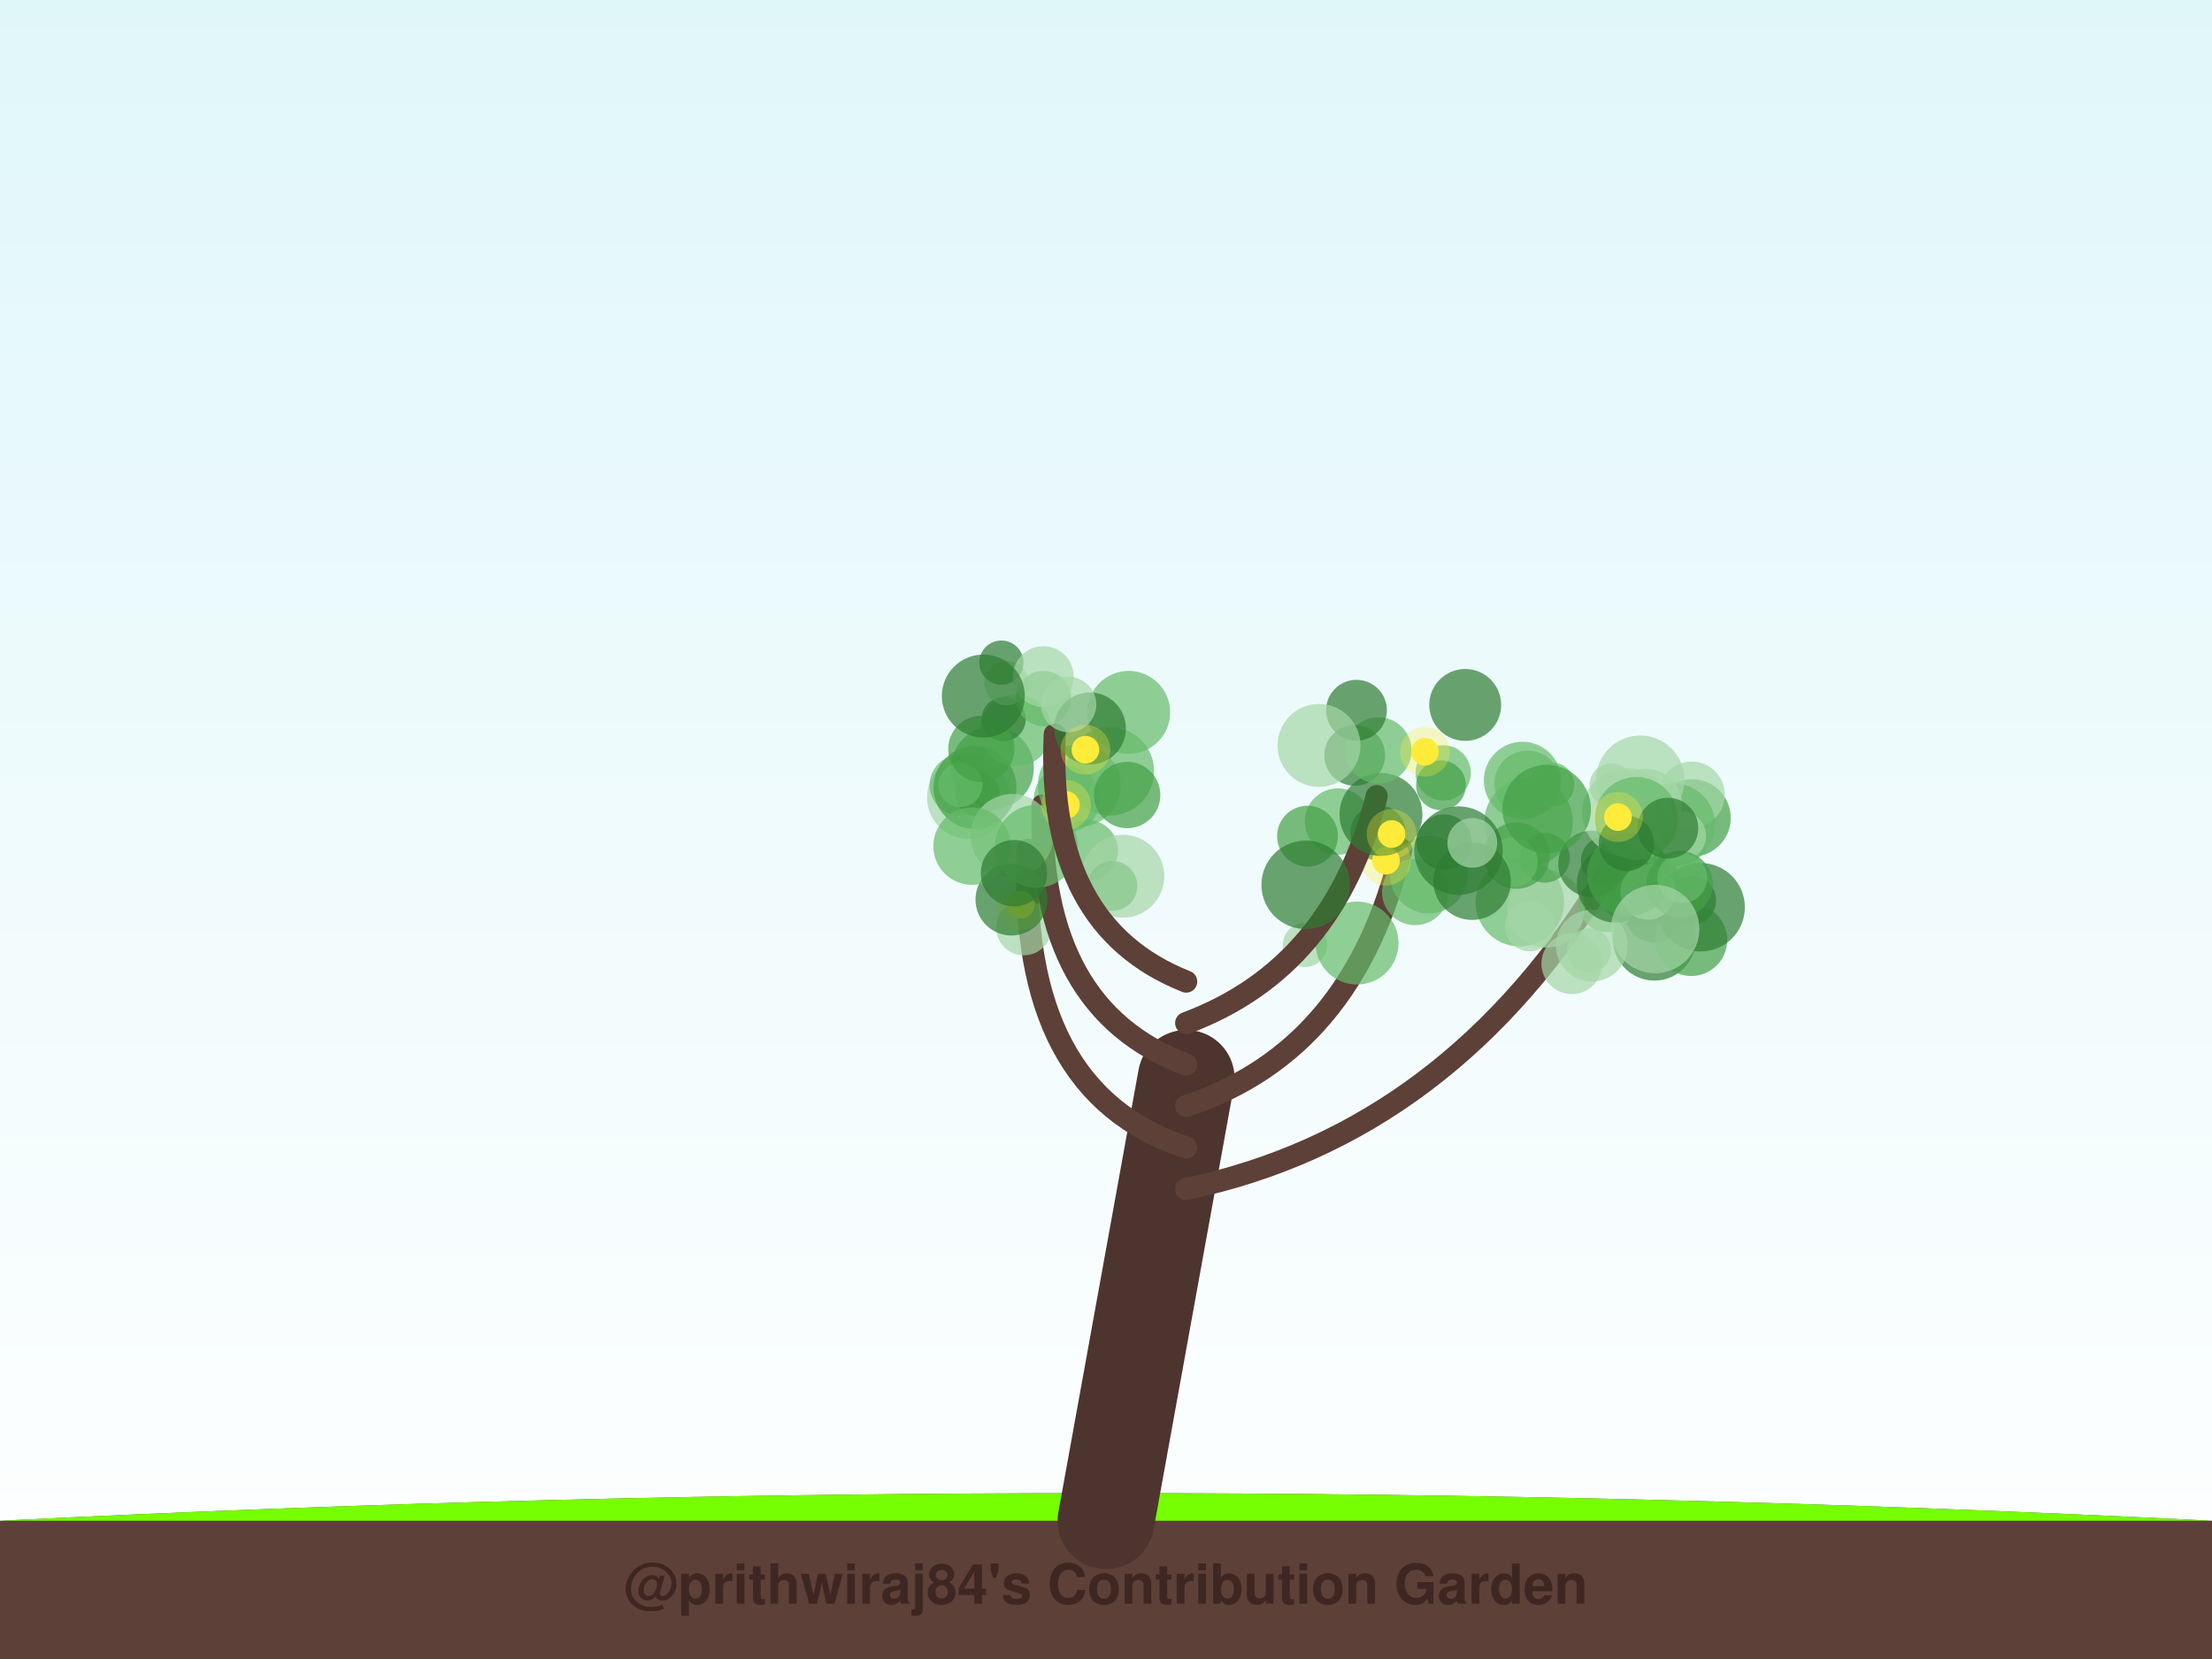
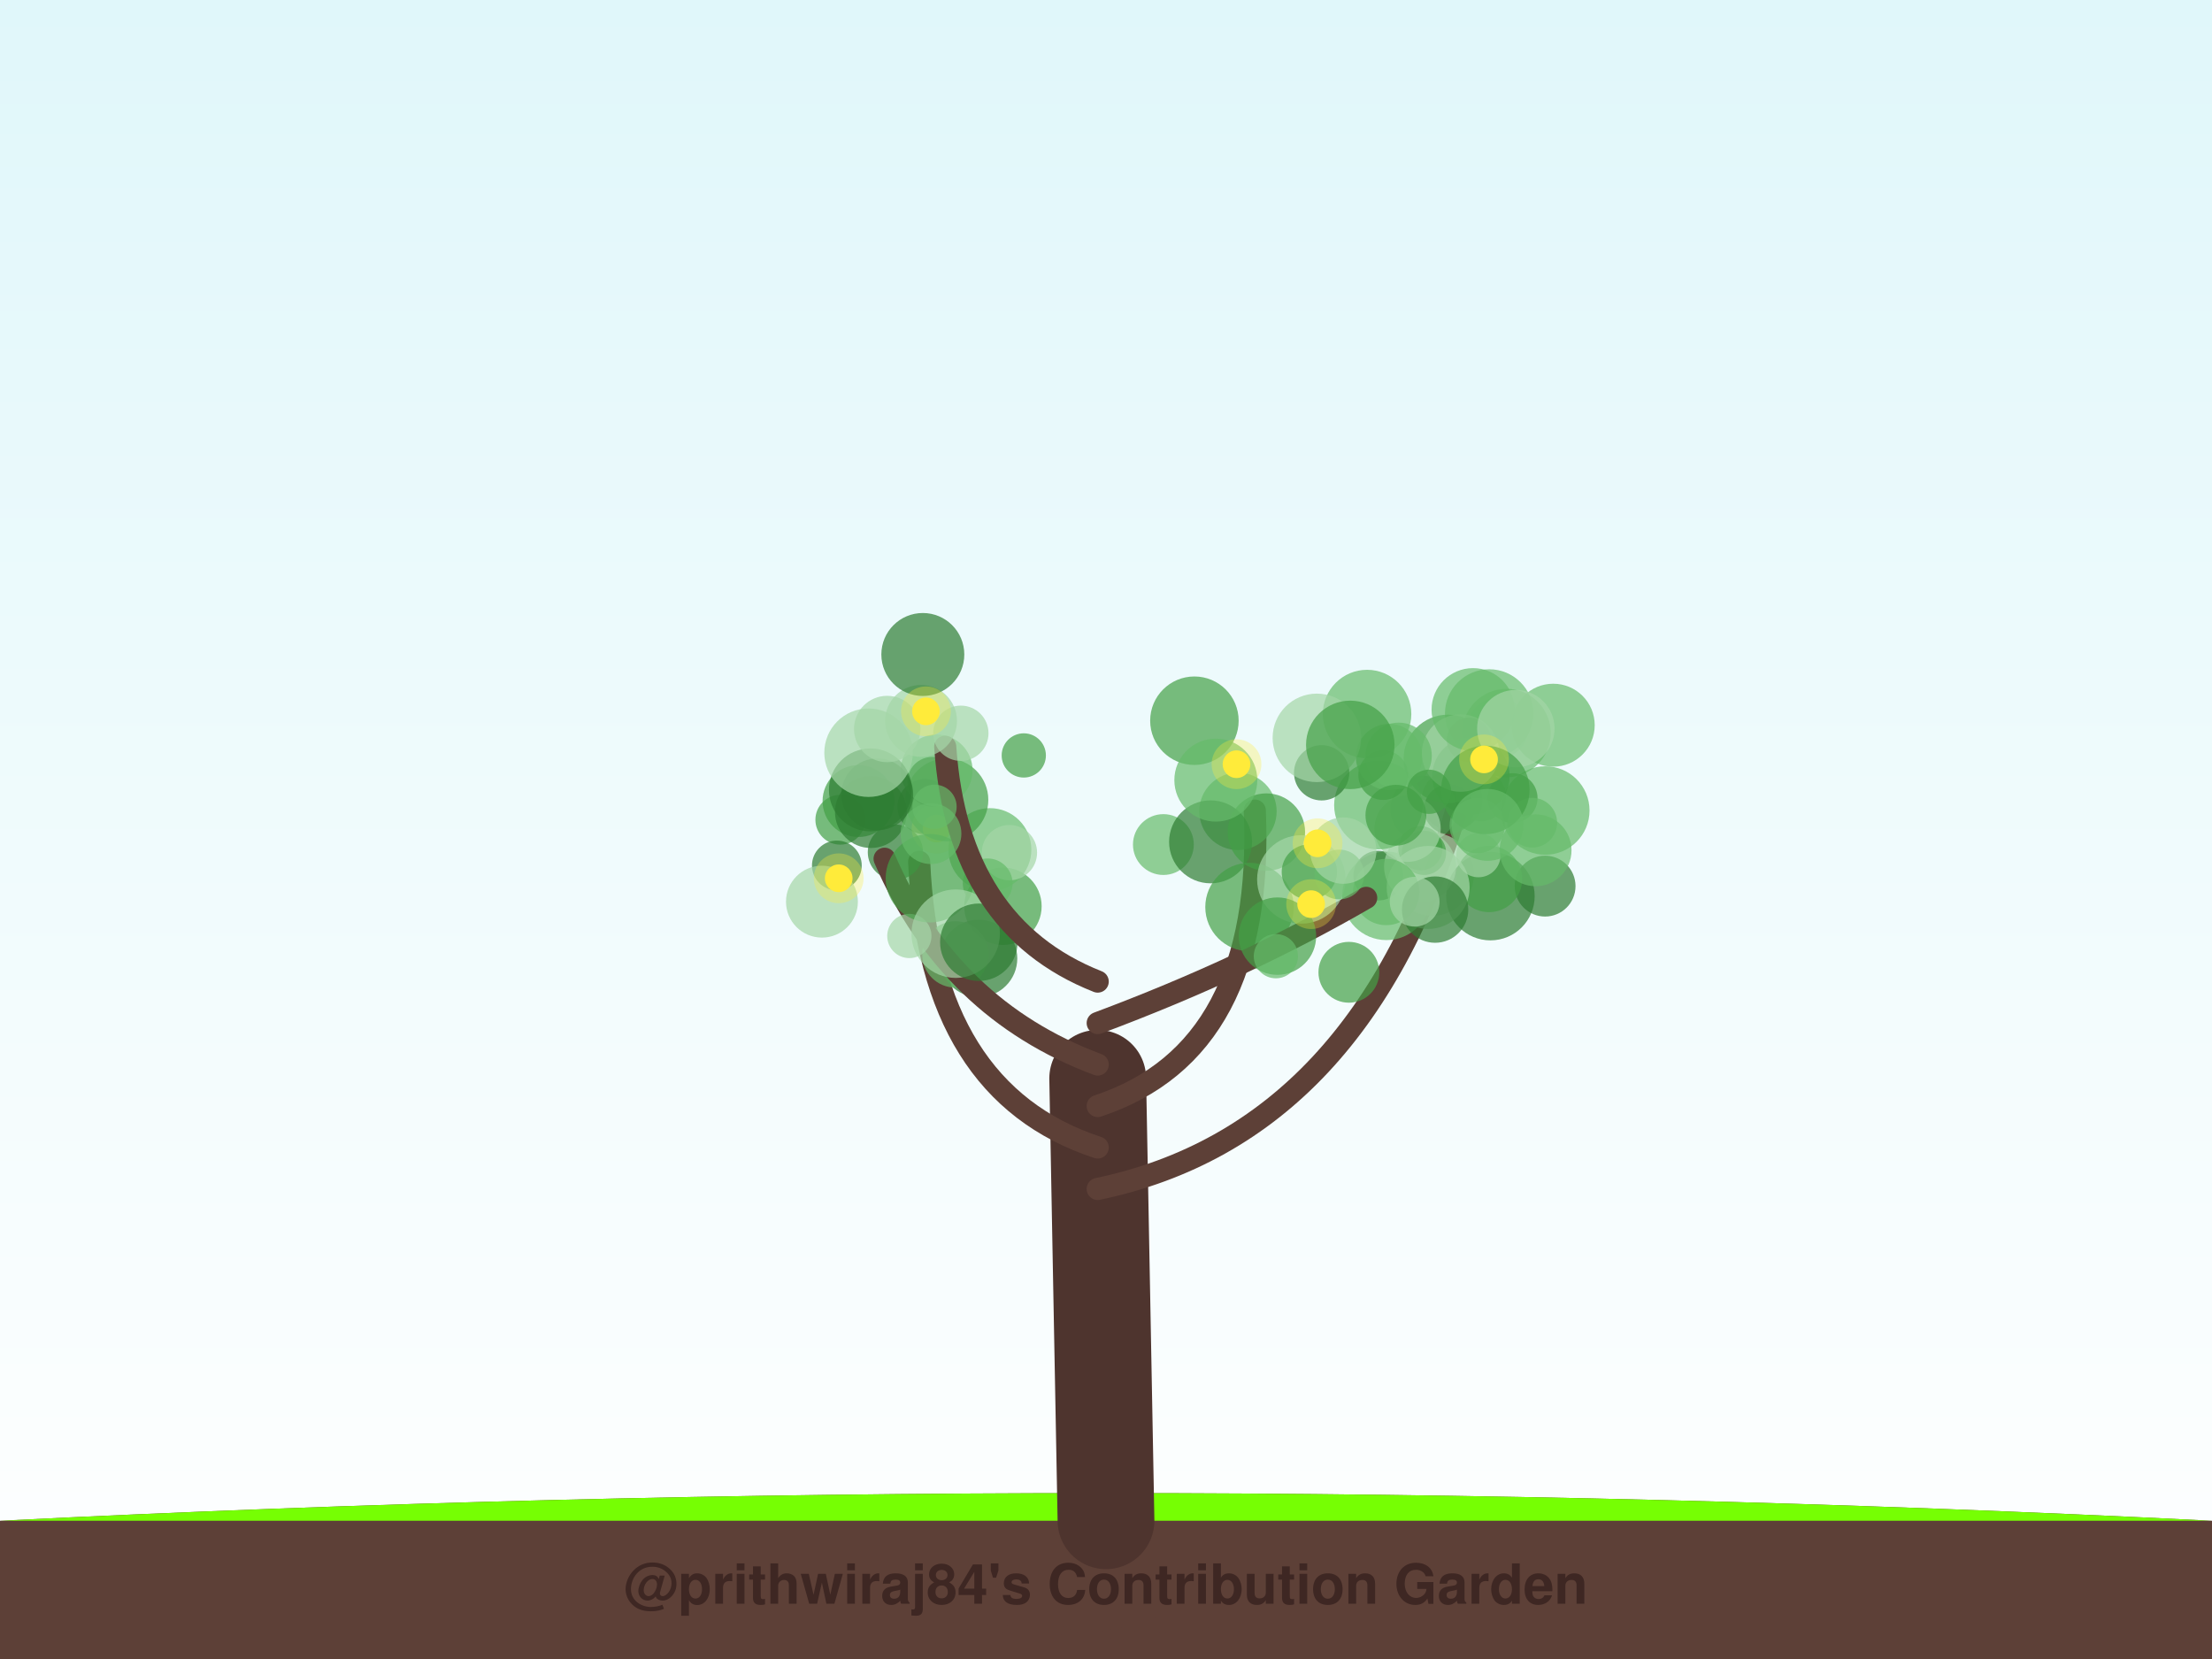
<svg xmlns="http://www.w3.org/2000/svg" width="800" height="600" viewBox="0 0 800 600">
  <defs>
    <linearGradient id="sky" x1="0%" y1="0%" x2="0%" y2="100%">
      <stop offset="0%" style="stop-color:#e0f7fa;stop-opacity:1" />
      <stop offset="100%" style="stop-color:#ffffff;stop-opacity:1" />
    </linearGradient>
    <filter id="glow" x="-20%" y="-20%" width="140%" height="140%">
      <feGaussianBlur stdDeviation="2" result="coloredBlur" />
      <feMerge>
        <feMergeNode in="coloredBlur" />
        <feMergeNode in="SourceGraphic" />
      </feMerge>
    </filter>
  </defs>
  <rect width="100%" height="100%" fill="url(#sky)" />
  <path d="M0,550 Q400,530 800,550 L800,600 L0,600 Z" stroke="#4e342e" stroke-width="0" fill="#5d4037" stroke-linecap="round" stroke-opacity="1.0" />
  <path d="M0,550 Q400,530 800,550" stroke="none" stroke-width="0" fill="#76ff03" stroke-linecap="round" stroke-opacity="0.1" />
-   <path d="M400,550 Q414.5,470.0 429,390" stroke="#4e342e" stroke-width="35" fill="none" stroke-linecap="round" stroke-opacity="1.0" />
-   <path d="M429,430 Q524.716,410 581.885,314.793" stroke="#5d4037" stroke-width="8" fill="none" stroke-linecap="round" stroke-opacity="1.0" />
-   <circle cx="552.859" cy="297.254" r="16" fill="#66bb6a" fill-opacity="0.7" />
-   <circle cx="611.955" cy="295.817" r="14" fill="#43a047" fill-opacity="0.7" />
-   <circle cx="592.79" cy="320.218" r="15" fill="#43a047" fill-opacity="0.7" />
-   <circle cx="550.643" cy="282.268" r="14" fill="#66bb6a" fill-opacity="0.7" />
-   <circle cx="574.692" cy="343.784" r="8" fill="#a5d6a7" fill-opacity="0.7" />
-   <circle cx="598.526" cy="329.919" r="11" fill="#2e7d32" fill-opacity="0.7" />
-   <circle cx="549.677" cy="326.303" r="16" fill="#66bb6a" fill-opacity="0.7" />
-   <circle cx="611.641" cy="325.654" r="9" fill="#2e7d32" fill-opacity="0.7" />
-   <circle cx="559.139" cy="328.73" r="14" fill="#a5d6a7" fill-opacity="0.7" />
-   <circle cx="598.344" cy="339.64" r="15" fill="#2e7d32" fill-opacity="0.7" />
-   <circle cx="611.682" cy="339.987" r="13" fill="#43a047" fill-opacity="0.7" />
-   <circle cx="553.227" cy="335.051" r="9" fill="#a5d6a7" fill-opacity="0.7" />
-   <circle cx="548.507" cy="309.447" r="12" fill="#43a047" fill-opacity="0.7" />
-   <circle cx="611.789" cy="287.426" r="12" fill="#a5d6a7" fill-opacity="0.7" />
-   <circle cx="605.286" cy="298.327" r="15" fill="#66bb6a" fill-opacity="0.7" />
-   <circle cx="558.738" cy="310.238" r="9" fill="#43a047" fill-opacity="0.7" />
-   <circle cx="568.486" cy="348.524" r="11" fill="#a5d6a7" fill-opacity="0.7" />
-   <circle cx="581.057" cy="327.093" r="10" fill="#66bb6a" fill-opacity="0.7" />
-   <circle cx="552.435" cy="283.431" r="12" fill="#66bb6a" fill-opacity="0.7" />
-   <circle cx="593.22" cy="282.007" r="16" fill="#a5d6a7" fill-opacity="0.7" />
-   <circle cx="575.711" cy="341.985" r="13" fill="#a5d6a7" fill-opacity="0.7" />
-   <circle cx="575.546" cy="312.407" r="12" fill="#2e7d32" fill-opacity="0.7" />
-   <circle cx="582.831" cy="284.091" r="8" fill="#a5d6a7" fill-opacity="0.7" />
-   <circle cx="608.007" cy="302.31" r="9" fill="#a5d6a7" fill-opacity="0.7" />
-   <circle cx="615.053" cy="328.117" r="16" fill="#2e7d32" fill-opacity="0.7" />
-   <circle cx="584.284" cy="319.671" r="14" fill="#2e7d32" fill-opacity="0.7" />
-   <circle cx="595.966" cy="322.591" r="10" fill="#a5d6a7" fill-opacity="0.7" />
-   <circle cx="561.372" cy="283.782" r="8" fill="#66bb6a" fill-opacity="0.7" />
-   <circle cx="580.76" cy="311.366" r="9" fill="#2e7d32" fill-opacity="0.7" />
-   <circle cx="547.148" cy="311.77" r="9" fill="#66bb6a" fill-opacity="0.7" />
-   <circle cx="595.363" cy="291.054" r="13" fill="#a5d6a7" fill-opacity="0.7" />
-   <circle cx="607.453" cy="319.772" r="12" fill="#43a047" fill-opacity="0.7" />
-   <circle cx="588.225" cy="293.803" r="16" fill="#a5d6a7" fill-opacity="0.7" />
-   <circle cx="559.381" cy="292.605" r="16" fill="#43a047" fill-opacity="0.7" />
-   <circle cx="588.993" cy="316.294" r="15" fill="#43a047" fill-opacity="0.7" />
-   <circle cx="608.414" cy="317.575" r="9" fill="#66bb6a" fill-opacity="0.7" />
-   <circle cx="598.6" cy="336.001" r="16" fill="#a5d6a7" fill-opacity="0.7" />
-   <circle cx="591.822" cy="296.008" r="15" fill="#66bb6a" fill-opacity="0.7" />
-   <circle cx="603.201" cy="299.512" r="11" fill="#2e7d32" fill-opacity="0.7" />
-   <circle cx="588.219" cy="305.033" r="10" fill="#2e7d32" fill-opacity="0.7" />
-   <circle cx="585.155" cy="295.501" r="5" fill="#ffeb3b" fill-opacity="1.0" />
-   <circle cx="585.155" cy="295.501" r="9" fill="#ffeb3b" fill-opacity="0.3" />
-   <path d="M429,415 Q368.045,395 371.767,307.36" stroke="#5d4037" stroke-width="8" fill="none" stroke-linecap="round" stroke-opacity="1.0" />
-   <circle cx="350.275" cy="288.395" r="15" fill="#a5d6a7" fill-opacity="0.7" />
-   <circle cx="385.894" cy="288.992" r="12" fill="#66bb6a" fill-opacity="0.7" />
-   <circle cx="401.395" cy="278.958" r="16" fill="#66bb6a" fill-opacity="0.7" />
-   <circle cx="347.221" cy="283.969" r="11" fill="#66bb6a" fill-opacity="0.7" />
-   <circle cx="370.291" cy="335.497" r="10" fill="#a5d6a7" fill-opacity="0.7" />
-   <circle cx="393.349" cy="307.561" r="11" fill="#66bb6a" fill-opacity="0.7" />
-   <circle cx="353.593" cy="287.275" r="8" fill="#2e7d32" fill-opacity="0.7" />
-   <circle cx="402.341" cy="320.398" r="9" fill="#43a047" fill-opacity="0.7" />
-   <circle cx="352.628" cy="284.799" r="15" fill="#43a047" fill-opacity="0.7" />
-   <circle cx="406.076" cy="316.908" r="15" fill="#a5d6a7" fill-opacity="0.7" />
-   <circle cx="369.166" cy="327.197" r="5" fill="#ffeb3b" fill-opacity="1.0" />
-   <circle cx="369.166" cy="327.197" r="9" fill="#ffeb3b" fill-opacity="0.3" />
-   <path d="M429,400 Q489.534,380 506.821,307.257" stroke="#5d4037" stroke-width="8" fill="none" stroke-linecap="round" stroke-opacity="1.0" />
-   <circle cx="483.891" cy="297.12" r="12" fill="#66bb6a" fill-opacity="0.7" />
-   <circle cx="516.757" cy="316.363" r="14" fill="#66bb6a" fill-opacity="0.7" />
-   <circle cx="471.961" cy="341.754" r="8" fill="#a5d6a7" fill-opacity="0.7" />
-   <circle cx="490.797" cy="341.057" r="15" fill="#66bb6a" fill-opacity="0.7" />
-   <circle cx="521.957" cy="279.524" r="10" fill="#66bb6a" fill-opacity="0.7" />
-   <circle cx="511.827" cy="322.601" r="12" fill="#66bb6a" fill-opacity="0.7" />
-   <circle cx="522.276" cy="304.547" r="10" fill="#2e7d32" fill-opacity="0.7" />
-   <circle cx="498.373" cy="301.177" r="10" fill="#2e7d32" fill-opacity="0.7" />
-   <circle cx="527.478" cy="307.634" r="16" fill="#2e7d32" fill-opacity="0.7" />
-   <circle cx="521.158" cy="284.008" r="9" fill="#43a047" fill-opacity="0.7" />
-   <circle cx="501.266" cy="311.275" r="5" fill="#ffeb3b" fill-opacity="1.0" />
-   <circle cx="501.266" cy="311.275" r="9" fill="#ffeb3b" fill-opacity="0.3" />
-   <path d="M429,385 Q375.419,365 377.046,291.273" stroke="#5d4037" stroke-width="8" fill="none" stroke-linecap="round" stroke-opacity="1.0" />
-   <circle cx="358.901" cy="277.786" r="15" fill="#43a047" fill-opacity="0.7" />
-   <circle cx="367.43" cy="264.136" r="13" fill="#66bb6a" fill-opacity="0.7" />
-   <circle cx="366.034" cy="302.151" r="15" fill="#a5d6a7" fill-opacity="0.7" />
-   <circle cx="365.804" cy="325.339" r="13" fill="#2e7d32" fill-opacity="0.7" />
-   <circle cx="374.855" cy="306.058" r="15" fill="#66bb6a" fill-opacity="0.7" />
-   <circle cx="362.991" cy="260.07" r="8" fill="#2e7d32" fill-opacity="0.7" />
-   <circle cx="347.337" cy="283.901" r="8" fill="#66bb6a" fill-opacity="0.7" />
-   <circle cx="351.556" cy="306.011" r="14" fill="#66bb6a" fill-opacity="0.7" />
-   <circle cx="366.715" cy="315.802" r="12" fill="#2e7d32" fill-opacity="0.7" />
-   <circle cx="390.329" cy="284.076" r="15" fill="#66bb6a" fill-opacity="0.7" />
-   <circle cx="385.513" cy="291.121" r="5" fill="#ffeb3b" fill-opacity="1.0" />
-   <circle cx="385.513" cy="291.121" r="9" fill="#ffeb3b" fill-opacity="0.3" />
-   <path d="M429,370 Q482.581,350 497.883,287.908" stroke="#5d4037" stroke-width="8" fill="none" stroke-linecap="round" stroke-opacity="1.0" />
-   <circle cx="499.445" cy="294.552" r="15" fill="#2e7d32" fill-opacity="0.7" />
-   <circle cx="532.415" cy="318.708" r="14" fill="#2e7d32" fill-opacity="0.7" />
-   <circle cx="529.915" cy="254.948" r="13" fill="#2e7d32" fill-opacity="0.7" />
-   <circle cx="489.945" cy="273.185" r="11" fill="#2e7d32" fill-opacity="0.7" />
-   <circle cx="472.884" cy="302.404" r="11" fill="#43a047" fill-opacity="0.7" />
-   <circle cx="532.482" cy="304.83" r="9" fill="#a5d6a7" fill-opacity="0.7" />
-   <circle cx="498.52" cy="271.4" r="12" fill="#66bb6a" fill-opacity="0.7" />
-   <circle cx="490.593" cy="256.878" r="11" fill="#2e7d32" fill-opacity="0.7" />
-   <circle cx="472.217" cy="320.001" r="16" fill="#2e7d32" fill-opacity="0.7" />
-   <circle cx="477.036" cy="269.602" r="15" fill="#a5d6a7" fill-opacity="0.7" />
-   <circle cx="503.294" cy="301.643" r="5" fill="#ffeb3b" fill-opacity="1.0" />
-   <circle cx="503.294" cy="301.643" r="9" fill="#ffeb3b" fill-opacity="0.3" />
-   <circle cx="515.351" cy="271.858" r="5" fill="#ffeb3b" fill-opacity="1.0" />
-   <circle cx="515.351" cy="271.858" r="9" fill="#ffeb3b" fill-opacity="0.3" />
-   <path d="M429,355 Q378.368,335 381.459,265.589" stroke="#5d4037" stroke-width="8" fill="none" stroke-linecap="round" stroke-opacity="1.0" />
-   <circle cx="364" cy="247.058" r="8" fill="#a5d6a7" fill-opacity="0.7" />
-   <circle cx="408.209" cy="257.646" r="15" fill="#66bb6a" fill-opacity="0.7" />
-   <circle cx="407.65" cy="287.525" r="12" fill="#43a047" fill-opacity="0.7" />
-   <circle cx="362.169" cy="239.654" r="8" fill="#2e7d32" fill-opacity="0.7" />
-   <circle cx="377.394" cy="252.616" r="10" fill="#66bb6a" fill-opacity="0.7" />
-   <circle cx="394.203" cy="263.449" r="13" fill="#2e7d32" fill-opacity="0.7" />
-   <circle cx="377.324" cy="244.713" r="11" fill="#a5d6a7" fill-opacity="0.7" />
-   <circle cx="354.94" cy="270.858" r="12" fill="#43a047" fill-opacity="0.7" />
-   <circle cx="386.484" cy="254.825" r="10" fill="#a5d6a7" fill-opacity="0.7" />
-   <circle cx="355.633" cy="251.739" r="15" fill="#2e7d32" fill-opacity="0.7" />
-   <circle cx="392.555" cy="271.155" r="5" fill="#ffeb3b" fill-opacity="1.0" />
-   <circle cx="392.555" cy="271.155" r="9" fill="#ffeb3b" fill-opacity="0.3" />
+   <path d="M400,550 Q398.5,470.0 397,390" stroke="#4e342e" stroke-width="35" fill="none" stroke-linecap="round" stroke-opacity="1.0" />
+   <path d="M397,430 Q492.798,410 527.669,289.875" stroke="#5d4037" stroke-width="8" fill="none" stroke-linecap="round" stroke-opacity="1.0" />
+   <circle cx="501.422" cy="324.003" r="16" fill="#66bb6a" fill-opacity="0.7" />
+   <circle cx="494.419" cy="258.244" r="16" fill="#66bb6a" fill-opacity="0.7" />
+   <circle cx="518.064" cy="316.182" r="15" fill="#a5d6a7" fill-opacity="0.7" />
+   <circle cx="525.122" cy="289.437" r="11" fill="#2e7d32" fill-opacity="0.7" />
+   <circle cx="541.791" cy="263.299" r="11" fill="#a5d6a7" fill-opacity="0.7" />
+   <circle cx="558.808" cy="320.477" r="11" fill="#2e7d32" fill-opacity="0.7" />
+   <circle cx="539.035" cy="324.099" r="16" fill="#2e7d32" fill-opacity="0.7" />
+   <circle cx="538.592" cy="258.049" r="16" fill="#66bb6a" fill-opacity="0.7" />
+   <circle cx="544.846" cy="265.112" r="16" fill="#66bb6a" fill-opacity="0.7" />
+   <circle cx="498.487" cy="316.674" r="9" fill="#2e7d32" fill-opacity="0.7" />
+   <circle cx="514.848" cy="292.586" r="12" fill="#a5d6a7" fill-opacity="0.7" />
+   <circle cx="561.747" cy="262.277" r="15" fill="#66bb6a" fill-opacity="0.7" />
+   <circle cx="558.879" cy="293.134" r="16" fill="#66bb6a" fill-opacity="0.7" />
+   <circle cx="535.72" cy="288.044" r="9" fill="#66bb6a" fill-opacity="0.7" />
+   <circle cx="547.068" cy="288.626" r="9" fill="#43a047" fill-opacity="0.7" />
+   <circle cx="513.569" cy="313.477" r="13" fill="#a5d6a7" fill-opacity="0.7" />
+   <circle cx="513.715" cy="306.793" r="8" fill="#43a047" fill-opacity="0.7" />
+   <circle cx="515.001" cy="308.444" r="8" fill="#43a047" fill-opacity="0.7" />
+   <circle cx="531.278" cy="267.561" r="8" fill="#2e7d32" fill-opacity="0.7" />
+   <circle cx="538.519" cy="317.893" r="12" fill="#43a047" fill-opacity="0.7" />
+   <circle cx="531.982" cy="280.684" r="14" fill="#43a047" fill-opacity="0.7" />
+   <circle cx="524.02" cy="292.673" r="9" fill="#2e7d32" fill-opacity="0.7" />
+   <circle cx="523.621" cy="274.477" r="16" fill="#43a047" fill-opacity="0.7" />
+   <circle cx="509.061" cy="299.707" r="12" fill="#a5d6a7" fill-opacity="0.7" />
+   <circle cx="498.509" cy="291.197" r="16" fill="#66bb6a" fill-opacity="0.7" />
+   <circle cx="500.259" cy="280.317" r="9" fill="#43a047" fill-opacity="0.7" />
+   <circle cx="534.705" cy="309.279" r="8" fill="#a5d6a7" fill-opacity="0.7" />
+   <circle cx="554.156" cy="297.539" r="9" fill="#66bb6a" fill-opacity="0.7" />
+   <circle cx="534.256" cy="298.617" r="10" fill="#66bb6a" fill-opacity="0.7" />
+   <circle cx="502.372" cy="273.788" r="12" fill="#66bb6a" fill-opacity="0.7" />
+   <circle cx="528.248" cy="272.351" r="14" fill="#a5d6a7" fill-opacity="0.7" />
+   <circle cx="532.747" cy="256.633" r="15" fill="#66bb6a" fill-opacity="0.7" />
+   <circle cx="505.831" cy="273.349" r="12" fill="#66bb6a" fill-opacity="0.7" />
+   <circle cx="548.221" cy="263.505" r="14" fill="#a5d6a7" fill-opacity="0.7" />
+   <circle cx="516.825" cy="286.361" r="8" fill="#43a047" fill-opacity="0.7" />
+   <circle cx="516.514" cy="320.96" r="15" fill="#a5d6a7" fill-opacity="0.7" />
+   <circle cx="555.362" cy="307.511" r="13" fill="#66bb6a" fill-opacity="0.7" />
+   <circle cx="537.189" cy="285.677" r="16" fill="#43a047" fill-opacity="0.7" />
+   <circle cx="501.342" cy="322.606" r="12" fill="#66bb6a" fill-opacity="0.7" />
+   <circle cx="537.991" cy="298.329" r="13" fill="#66bb6a" fill-opacity="0.7" />
+   <circle cx="536.717" cy="274.642" r="5" fill="#ffeb3b" fill-opacity="1.0" />
+   <circle cx="536.717" cy="274.642" r="9" fill="#ffeb3b" fill-opacity="0.3" />
+   <path d="M397,415 Q336.076,395 332.43,311.666" stroke="#5d4037" stroke-width="8" fill="none" stroke-linecap="round" stroke-opacity="1.0" />
+   <circle cx="362.725" cy="327.754" r="14" fill="#43a047" fill-opacity="0.7" />
+   <circle cx="357.999" cy="307.275" r="15" fill="#66bb6a" fill-opacity="0.7" />
+   <circle cx="323.846" cy="308.214" r="10" fill="#2e7d32" fill-opacity="0.7" />
+   <circle cx="353.912" cy="346.624" r="14" fill="#2e7d32" fill-opacity="0.7" />
+   <circle cx="334.567" cy="291.747" r="10" fill="#2e7d32" fill-opacity="0.7" />
+   <circle cx="365.076" cy="308.377" r="10" fill="#a5d6a7" fill-opacity="0.7" />
+   <circle cx="310.494" cy="289.71" r="13" fill="#43a047" fill-opacity="0.7" />
+   <circle cx="345.539" cy="345.183" r="12" fill="#66bb6a" fill-opacity="0.7" />
+   <circle cx="357.206" cy="319.479" r="9" fill="#66bb6a" fill-opacity="0.7" />
+   <circle cx="303.901" cy="296.475" r="9" fill="#43a047" fill-opacity="0.7" />
+   <circle cx="338.726" cy="299.678" r="5" fill="#ffeb3b" fill-opacity="1.0" />
+   <circle cx="338.726" cy="299.678" r="9" fill="#ffeb3b" fill-opacity="0.3" />
+   <path d="M397,400 Q457.504,380 453.81,293.156" stroke="#5d4037" stroke-width="8" fill="none" stroke-linecap="round" stroke-opacity="1.0" />
+   <circle cx="447.723" cy="293.434" r="14" fill="#66bb6a" fill-opacity="0.7" />
+   <circle cx="431.974" cy="260.655" r="16" fill="#43a047" fill-opacity="0.7" />
+   <circle cx="420.755" cy="305.444" r="11" fill="#66bb6a" fill-opacity="0.7" />
+   <circle cx="477.99" cy="279.494" r="10" fill="#2e7d32" fill-opacity="0.7" />
+   <circle cx="437.824" cy="304.465" r="15" fill="#2e7d32" fill-opacity="0.7" />
+   <circle cx="476.26" cy="266.86" r="16" fill="#a5d6a7" fill-opacity="0.7" />
+   <circle cx="488.349" cy="269.398" r="16" fill="#43a047" fill-opacity="0.7" />
+   <circle cx="451.907" cy="328.046" r="16" fill="#43a047" fill-opacity="0.7" />
+   <circle cx="458.004" cy="300.932" r="14" fill="#43a047" fill-opacity="0.7" />
+   <circle cx="439.72" cy="282.141" r="15" fill="#66bb6a" fill-opacity="0.7" />
+   <circle cx="447.201" cy="276.388" r="5" fill="#ffeb3b" fill-opacity="1.0" />
+   <circle cx="447.201" cy="276.388" r="9" fill="#ffeb3b" fill-opacity="0.3" />
+   <path d="M397,385 Q343.429,365 319.928,310.572" stroke="#5d4037" stroke-width="8" fill="none" stroke-linecap="round" stroke-opacity="1.0" />
+   <circle cx="342.435" cy="289.284" r="15" fill="#43a047" fill-opacity="0.7" />
+   <circle cx="302.663" cy="313.01" r="9" fill="#2e7d32" fill-opacity="0.7" />
+   <circle cx="328.879" cy="338.511" r="8" fill="#a5d6a7" fill-opacity="0.7" />
+   <circle cx="337.183" cy="282.743" r="9" fill="#2e7d32" fill-opacity="0.7" />
+   <circle cx="336.314" cy="317.623" r="16" fill="#43a047" fill-opacity="0.7" />
+   <circle cx="345.636" cy="337.678" r="16" fill="#a5d6a7" fill-opacity="0.7" />
+   <circle cx="338.743" cy="278.628" r="13" fill="#66bb6a" fill-opacity="0.7" />
+   <circle cx="317.274" cy="287.3" r="13" fill="#2e7d32" fill-opacity="0.7" />
+   <circle cx="297.268" cy="326.096" r="13" fill="#a5d6a7" fill-opacity="0.7" />
+   <circle cx="353.999" cy="340.773" r="14" fill="#2e7d32" fill-opacity="0.7" />
+   <circle cx="303.331" cy="317.645" r="5" fill="#ffeb3b" fill-opacity="1.0" />
+   <circle cx="303.331" cy="317.645" r="9" fill="#ffeb3b" fill-opacity="0.3" />
+   <path d="M397,370 Q450.571,350 494.104,324.719" stroke="#5d4037" stroke-width="8" fill="none" stroke-linecap="round" stroke-opacity="1.0" />
+   <circle cx="470.647" cy="318.054" r="16" fill="#a5d6a7" fill-opacity="0.7" />
+   <circle cx="462.008" cy="338.568" r="14" fill="#43a047" fill-opacity="0.7" />
+   <circle cx="473.543" cy="315.36" r="10" fill="#43a047" fill-opacity="0.7" />
+   <circle cx="484.397" cy="316.273" r="9" fill="#66bb6a" fill-opacity="0.7" />
+   <circle cx="487.836" cy="351.639" r="11" fill="#43a047" fill-opacity="0.7" />
+   <circle cx="485.802" cy="307.641" r="12" fill="#a5d6a7" fill-opacity="0.7" />
+   <circle cx="519.023" cy="328.97" r="12" fill="#2e7d32" fill-opacity="0.7" />
+   <circle cx="511.632" cy="326.114" r="9" fill="#a5d6a7" fill-opacity="0.7" />
+   <circle cx="461.445" cy="345.823" r="8" fill="#66bb6a" fill-opacity="0.7" />
+   <circle cx="504.841" cy="294.839" r="11" fill="#43a047" fill-opacity="0.7" />
+   <circle cx="474.193" cy="326.994" r="5" fill="#ffeb3b" fill-opacity="1.0" />
+   <circle cx="474.193" cy="326.994" r="9" fill="#ffeb3b" fill-opacity="0.3" />
+   <circle cx="476.514" cy="304.994" r="5" fill="#ffeb3b" fill-opacity="1.0" />
+   <circle cx="476.514" cy="304.994" r="9" fill="#ffeb3b" fill-opacity="0.3" />
+   <path d="M397,355 Q346.37,335 341.85,270.076" stroke="#5d4037" stroke-width="8" fill="none" stroke-linecap="round" stroke-opacity="1.0" />
+   <circle cx="314.802" cy="285.684" r="15" fill="#2e7d32" fill-opacity="0.7" />
+   <circle cx="333.107" cy="260.718" r="13" fill="#a5d6a7" fill-opacity="0.7" />
+   <circle cx="333.753" cy="236.702" r="15" fill="#2e7d32" fill-opacity="0.7" />
+   <circle cx="347.504" cy="265.195" r="10" fill="#a5d6a7" fill-opacity="0.7" />
+   <circle cx="370.265" cy="273.213" r="8" fill="#43a047" fill-opacity="0.7" />
+   <circle cx="337.987" cy="291.781" r="8" fill="#66bb6a" fill-opacity="0.7" />
+   <circle cx="314.978" cy="293.689" r="13" fill="#2e7d32" fill-opacity="0.7" />
+   <circle cx="320.863" cy="263.654" r="12" fill="#a5d6a7" fill-opacity="0.7" />
+   <circle cx="314.121" cy="272.227" r="16" fill="#a5d6a7" fill-opacity="0.7" />
+   <circle cx="336.698" cy="301.499" r="11" fill="#66bb6a" fill-opacity="0.7" />
+   <circle cx="334.886" cy="257.266" r="5" fill="#ffeb3b" fill-opacity="1.0" />
+   <circle cx="334.886" cy="257.266" r="9" fill="#ffeb3b" fill-opacity="0.3" />
  <text x="400" y="580" font-family="Segoe UI, Helvetica, Arial, sans-serif" font-size="20" fill="#3e2723" text-anchor="middle" font-weight="bold">@prithwiraj84's Contribution Garden</text>
  <text x="400" y="595" font-family="Segoe UI, Helvetica, Arial, sans-serif" font-size="14" fill="#5d4037" text-anchor="middle" font-weight="bold">Grown over 5 years</text>
</svg>
